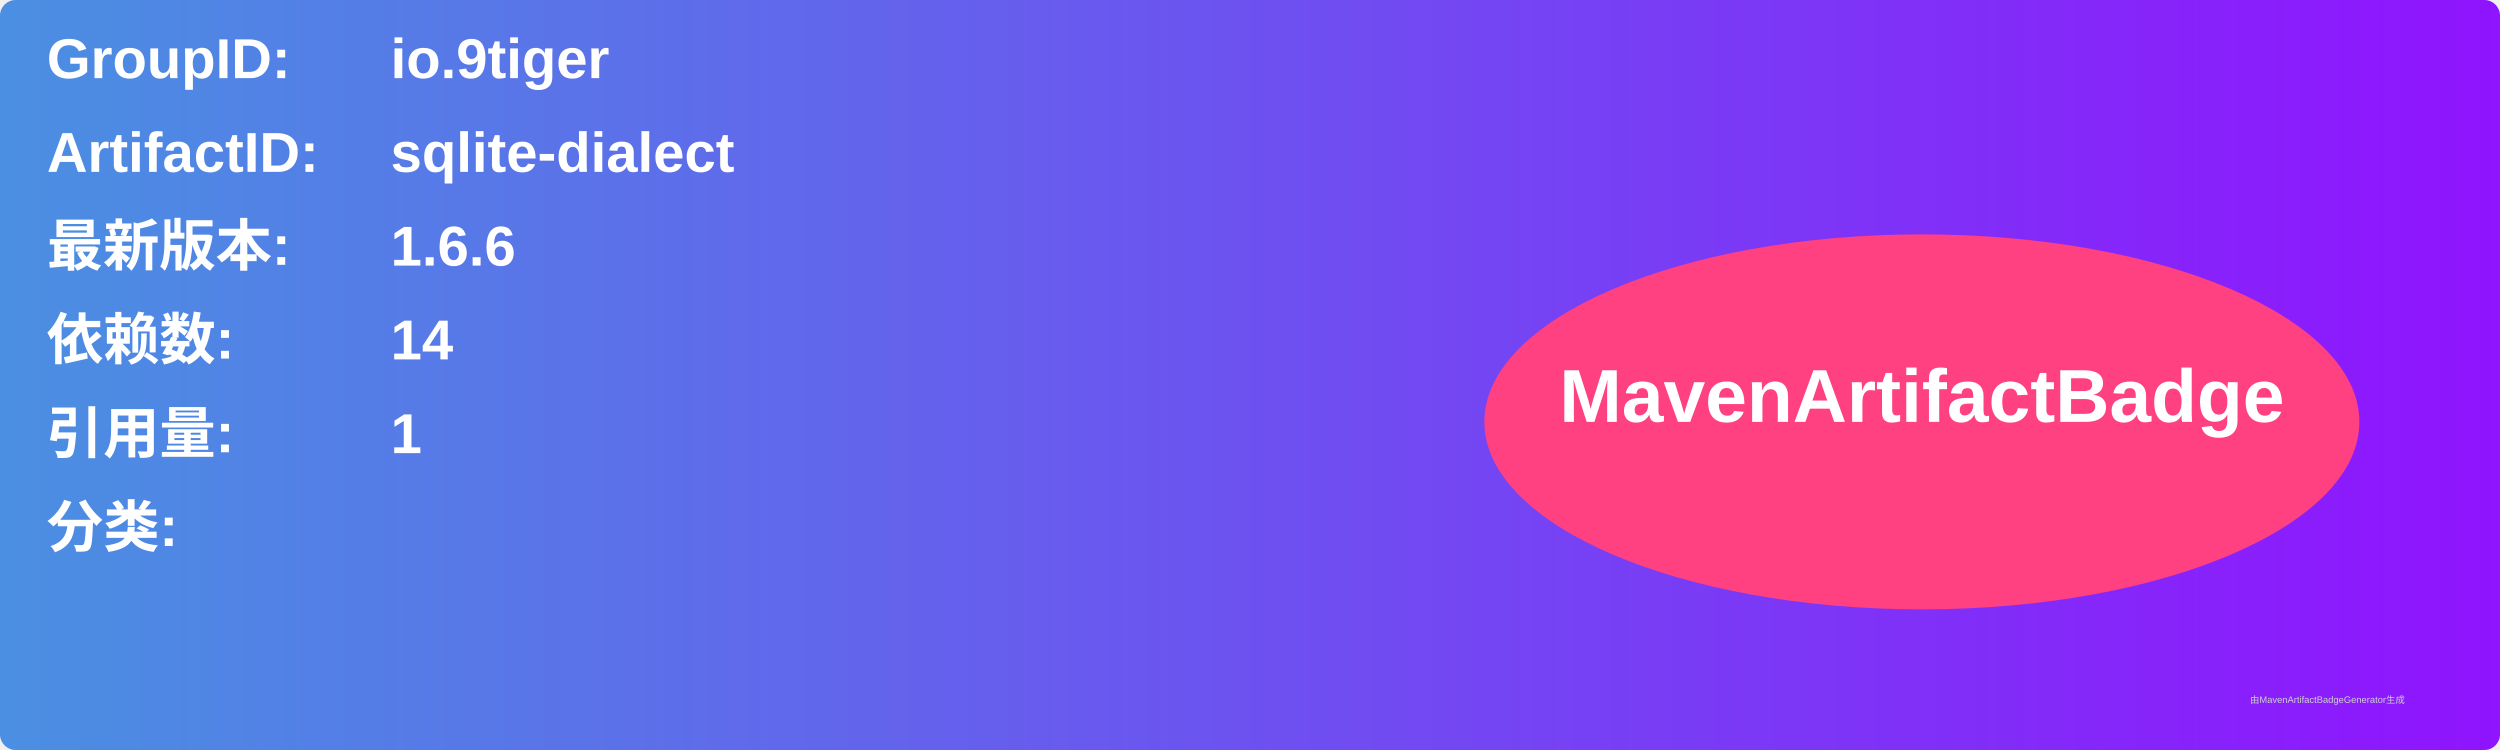
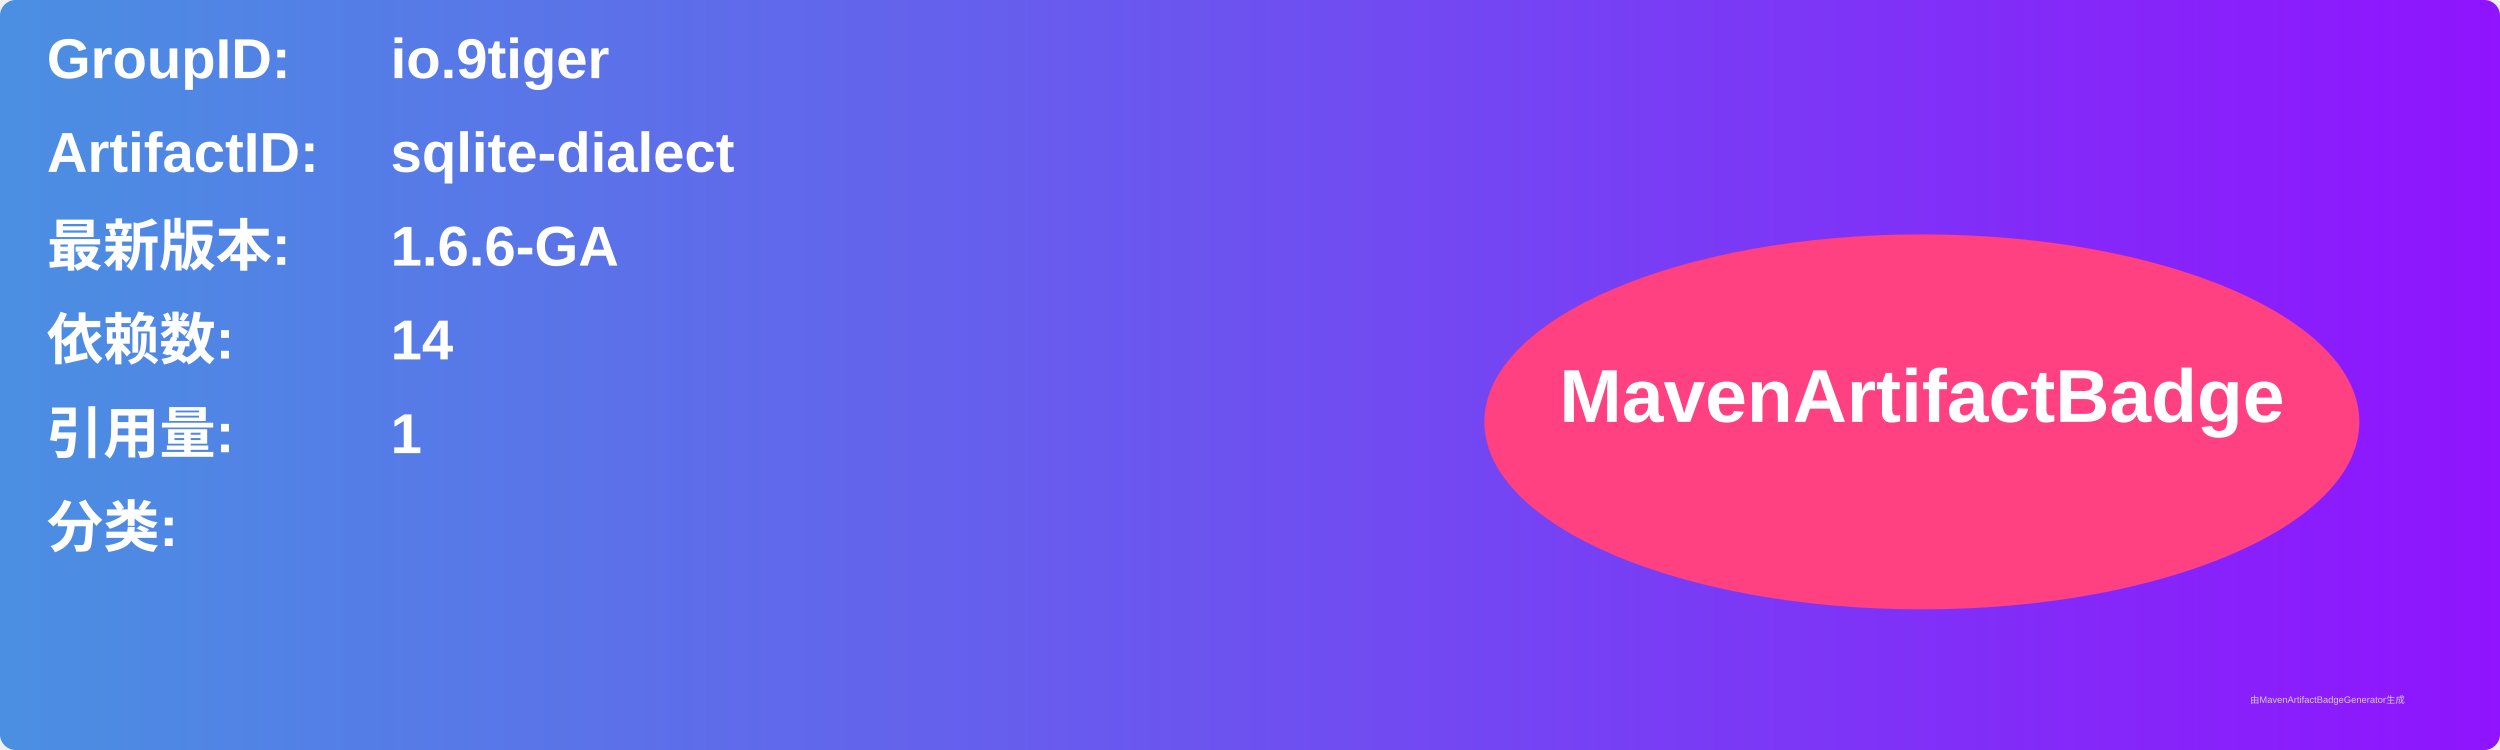
<svg xmlns="http://www.w3.org/2000/svg" width="800" height="240" viewBox="0 0 800 240">
  <linearGradient id="grad" x1="0%" y1="0%" x2="100%" y2="0%">
    <stop offset="0%" stop-color="#4a90e2" />
    <stop offset="100%" stop-color="#9013fe" />
  </linearGradient>
  <rect width="100%" height="100%" rx="5" ry="5" fill="url(#grad)" />
  <g transform="translate(15, 15)">
    <text x="0" y="10" font-family="Arial" font-size="18" fill="white" font-weight="bold" width="260">GroupID:</text>
    <text x="110" y="10" font-family="Arial" font-size="18" fill="white" font-weight="bold" width="460">io.9tiger</text>
    <text x="0" y="40" font-family="Arial" font-size="18" fill="white" font-weight="bold" width="260">ArtifactID:</text>
    <text x="110" y="40" font-family="Arial" font-size="18" fill="white" font-weight="bold" width="460">sqlite-dialect</text>
    <text x="0" y="70" font-family="Arial" font-size="18" fill="white" font-weight="bold">最新版本:</text>
    <text x="110" y="70" font-family="Arial" font-size="18" fill="white" font-weight="bold">
-       <tspan font-weight="bold">1.6.6</tspan>
+       <tspan font-weight="bold">1.6.6-GA</tspan>
    </text>
    <text x="0" y="100" font-family="Arial" font-size="18" fill="white" font-weight="bold">依赖数: </text>
    <text x="110" y="100" font-family="Arial" font-size="18" fill="white">
      <tspan font-weight="bold">14</tspan>
    </text>
    <text x="0" y="130" font-family="Arial" font-size="18" fill="white" font-weight="bold">引用量: </text>
    <text x="110" y="130" font-family="Arial" font-size="18" fill="white">
      <tspan font-weight="bold">1</tspan>
    </text>
    <text x="0" y="160" font-family="Arial" font-size="18" fill="white" font-weight="bold">分类:</text>
    <text x="10" y="190" font-family="Arial" font-size="10" fill="white">
      <tspan font-weight="bold" />
    </text>
    <ellipse cx="600" cy="120" rx="140" ry="60" fill="#ff4081" />
    <text x="600" y="120" text-anchor="middle" font-family="Arial" font-size="24" fill="white" font-weight="bold">MavenArtifactBadge</text>
  </g>
  <text x="720" y="225" font-family="Arial" font-size="3" fill="#d0d0d0">由MavenArtifactBadgeGenerator生成</text>
</svg>
